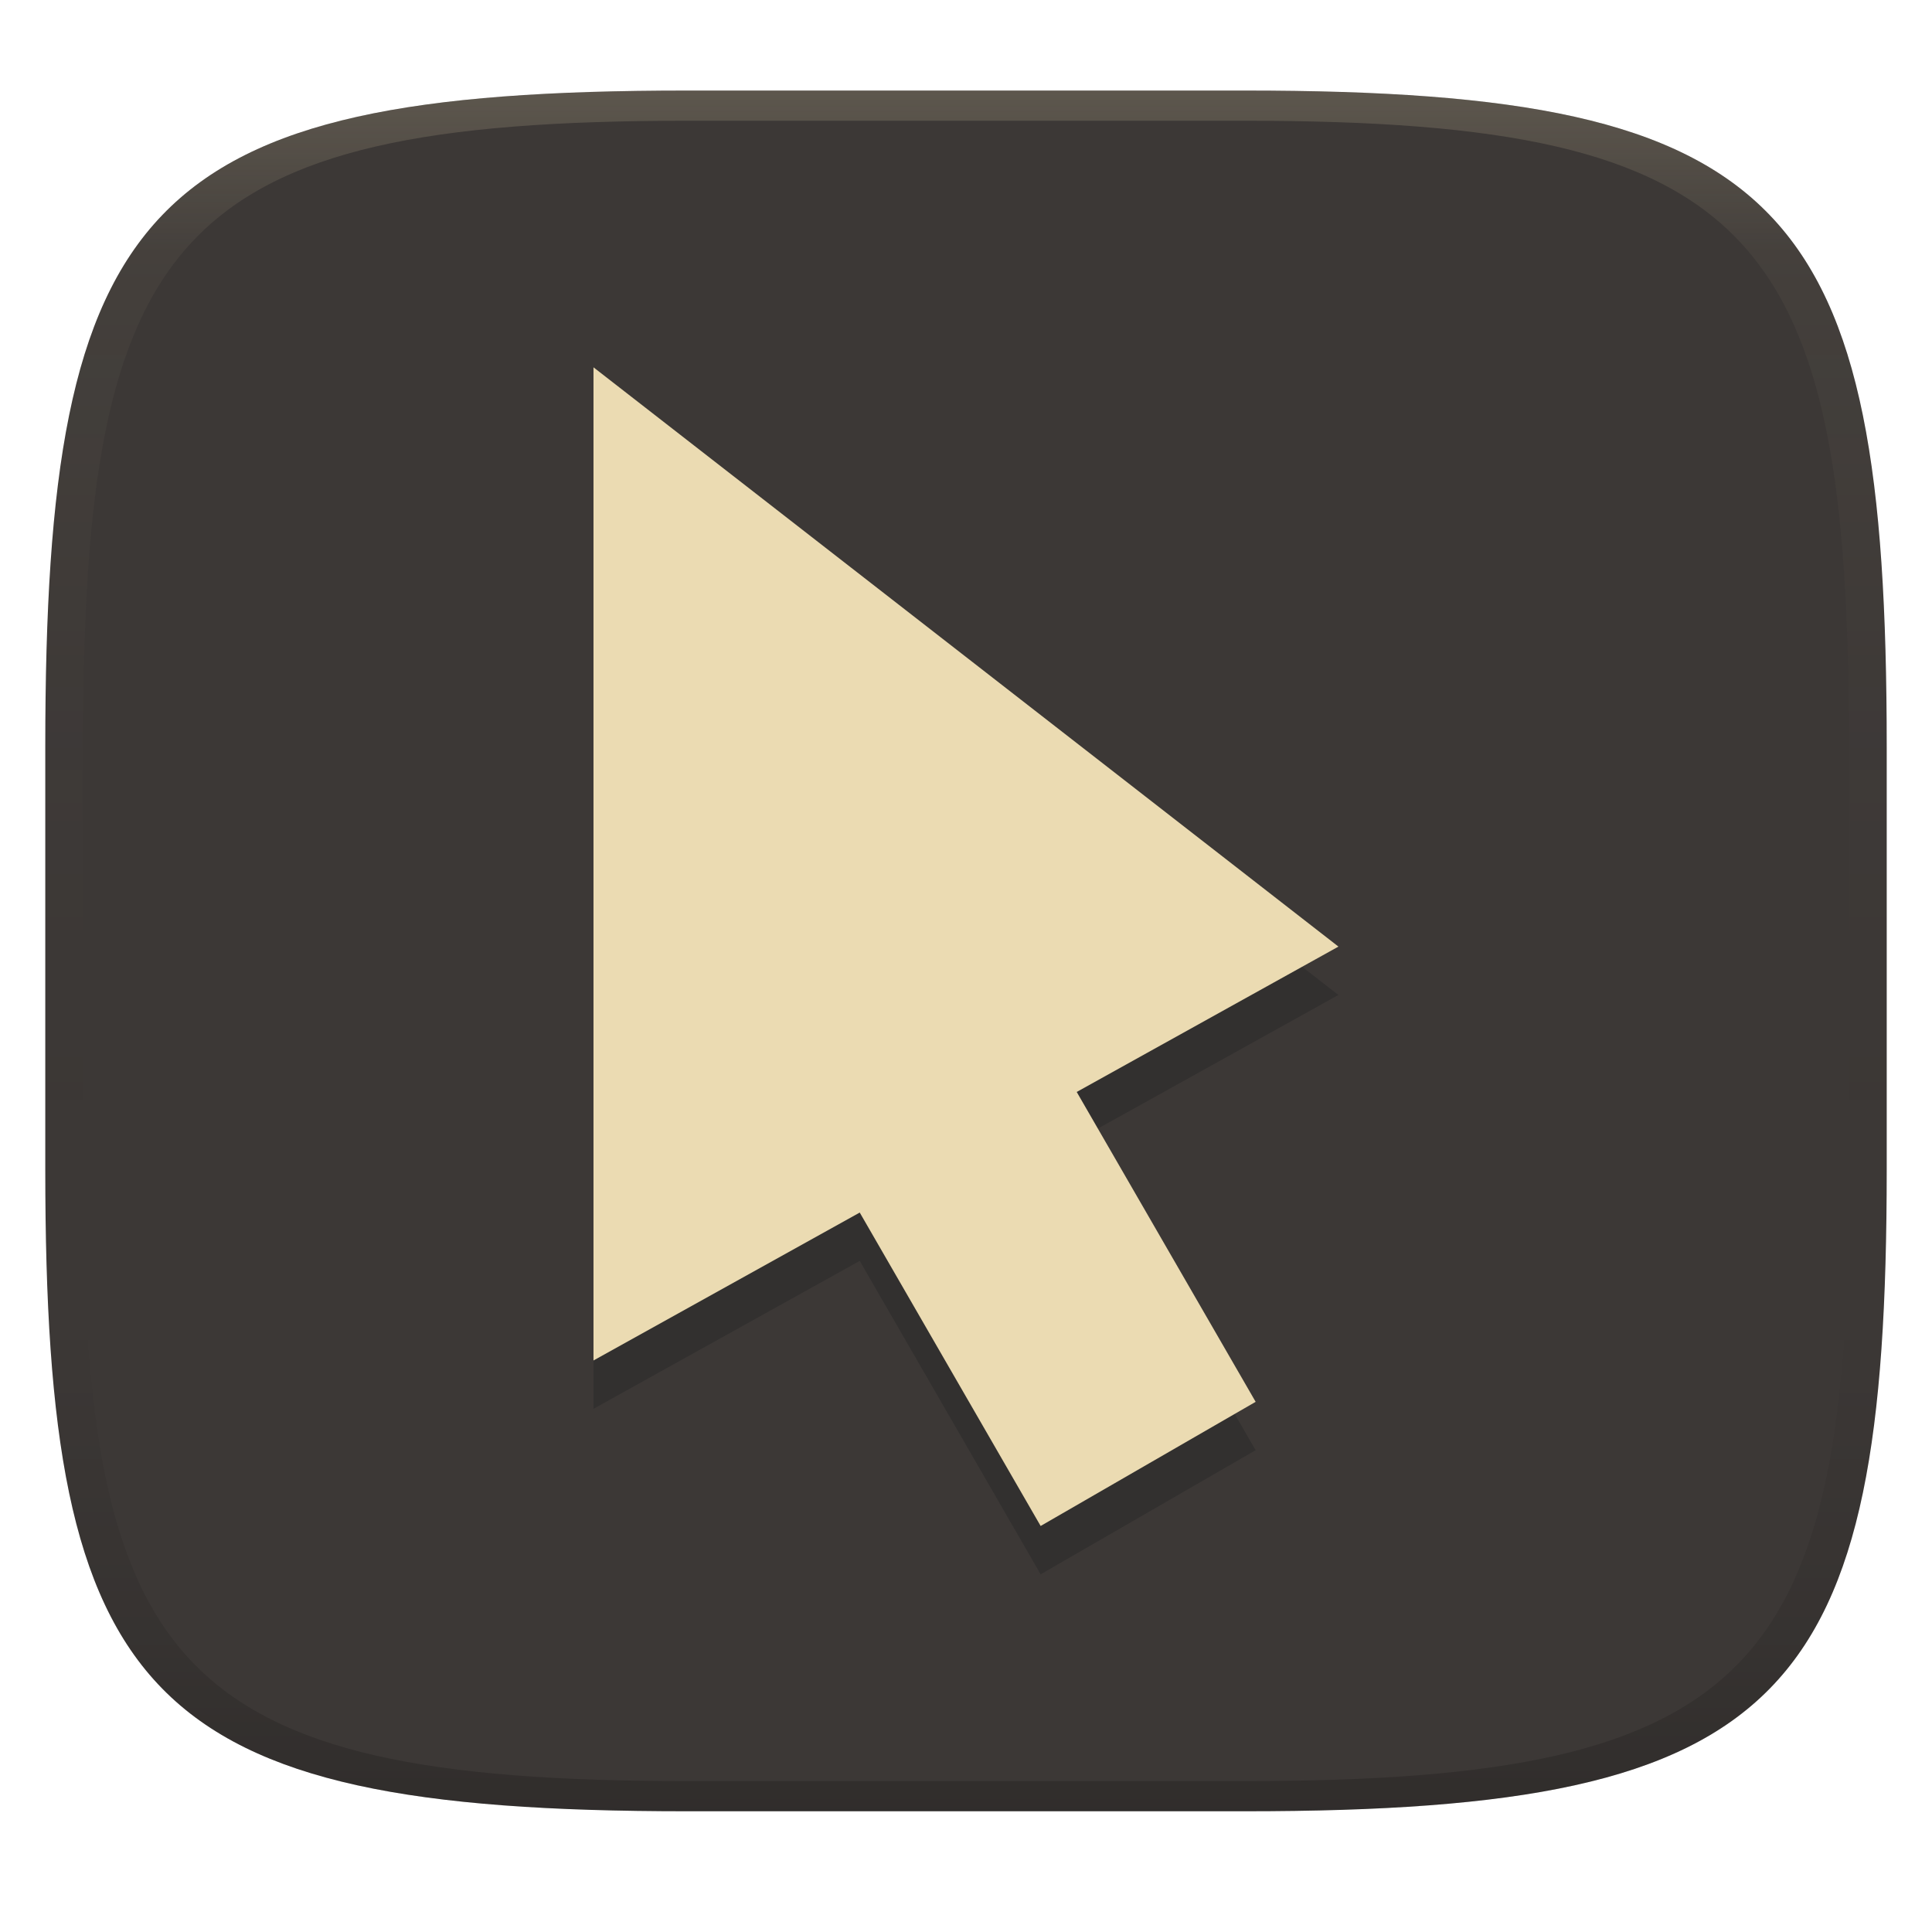
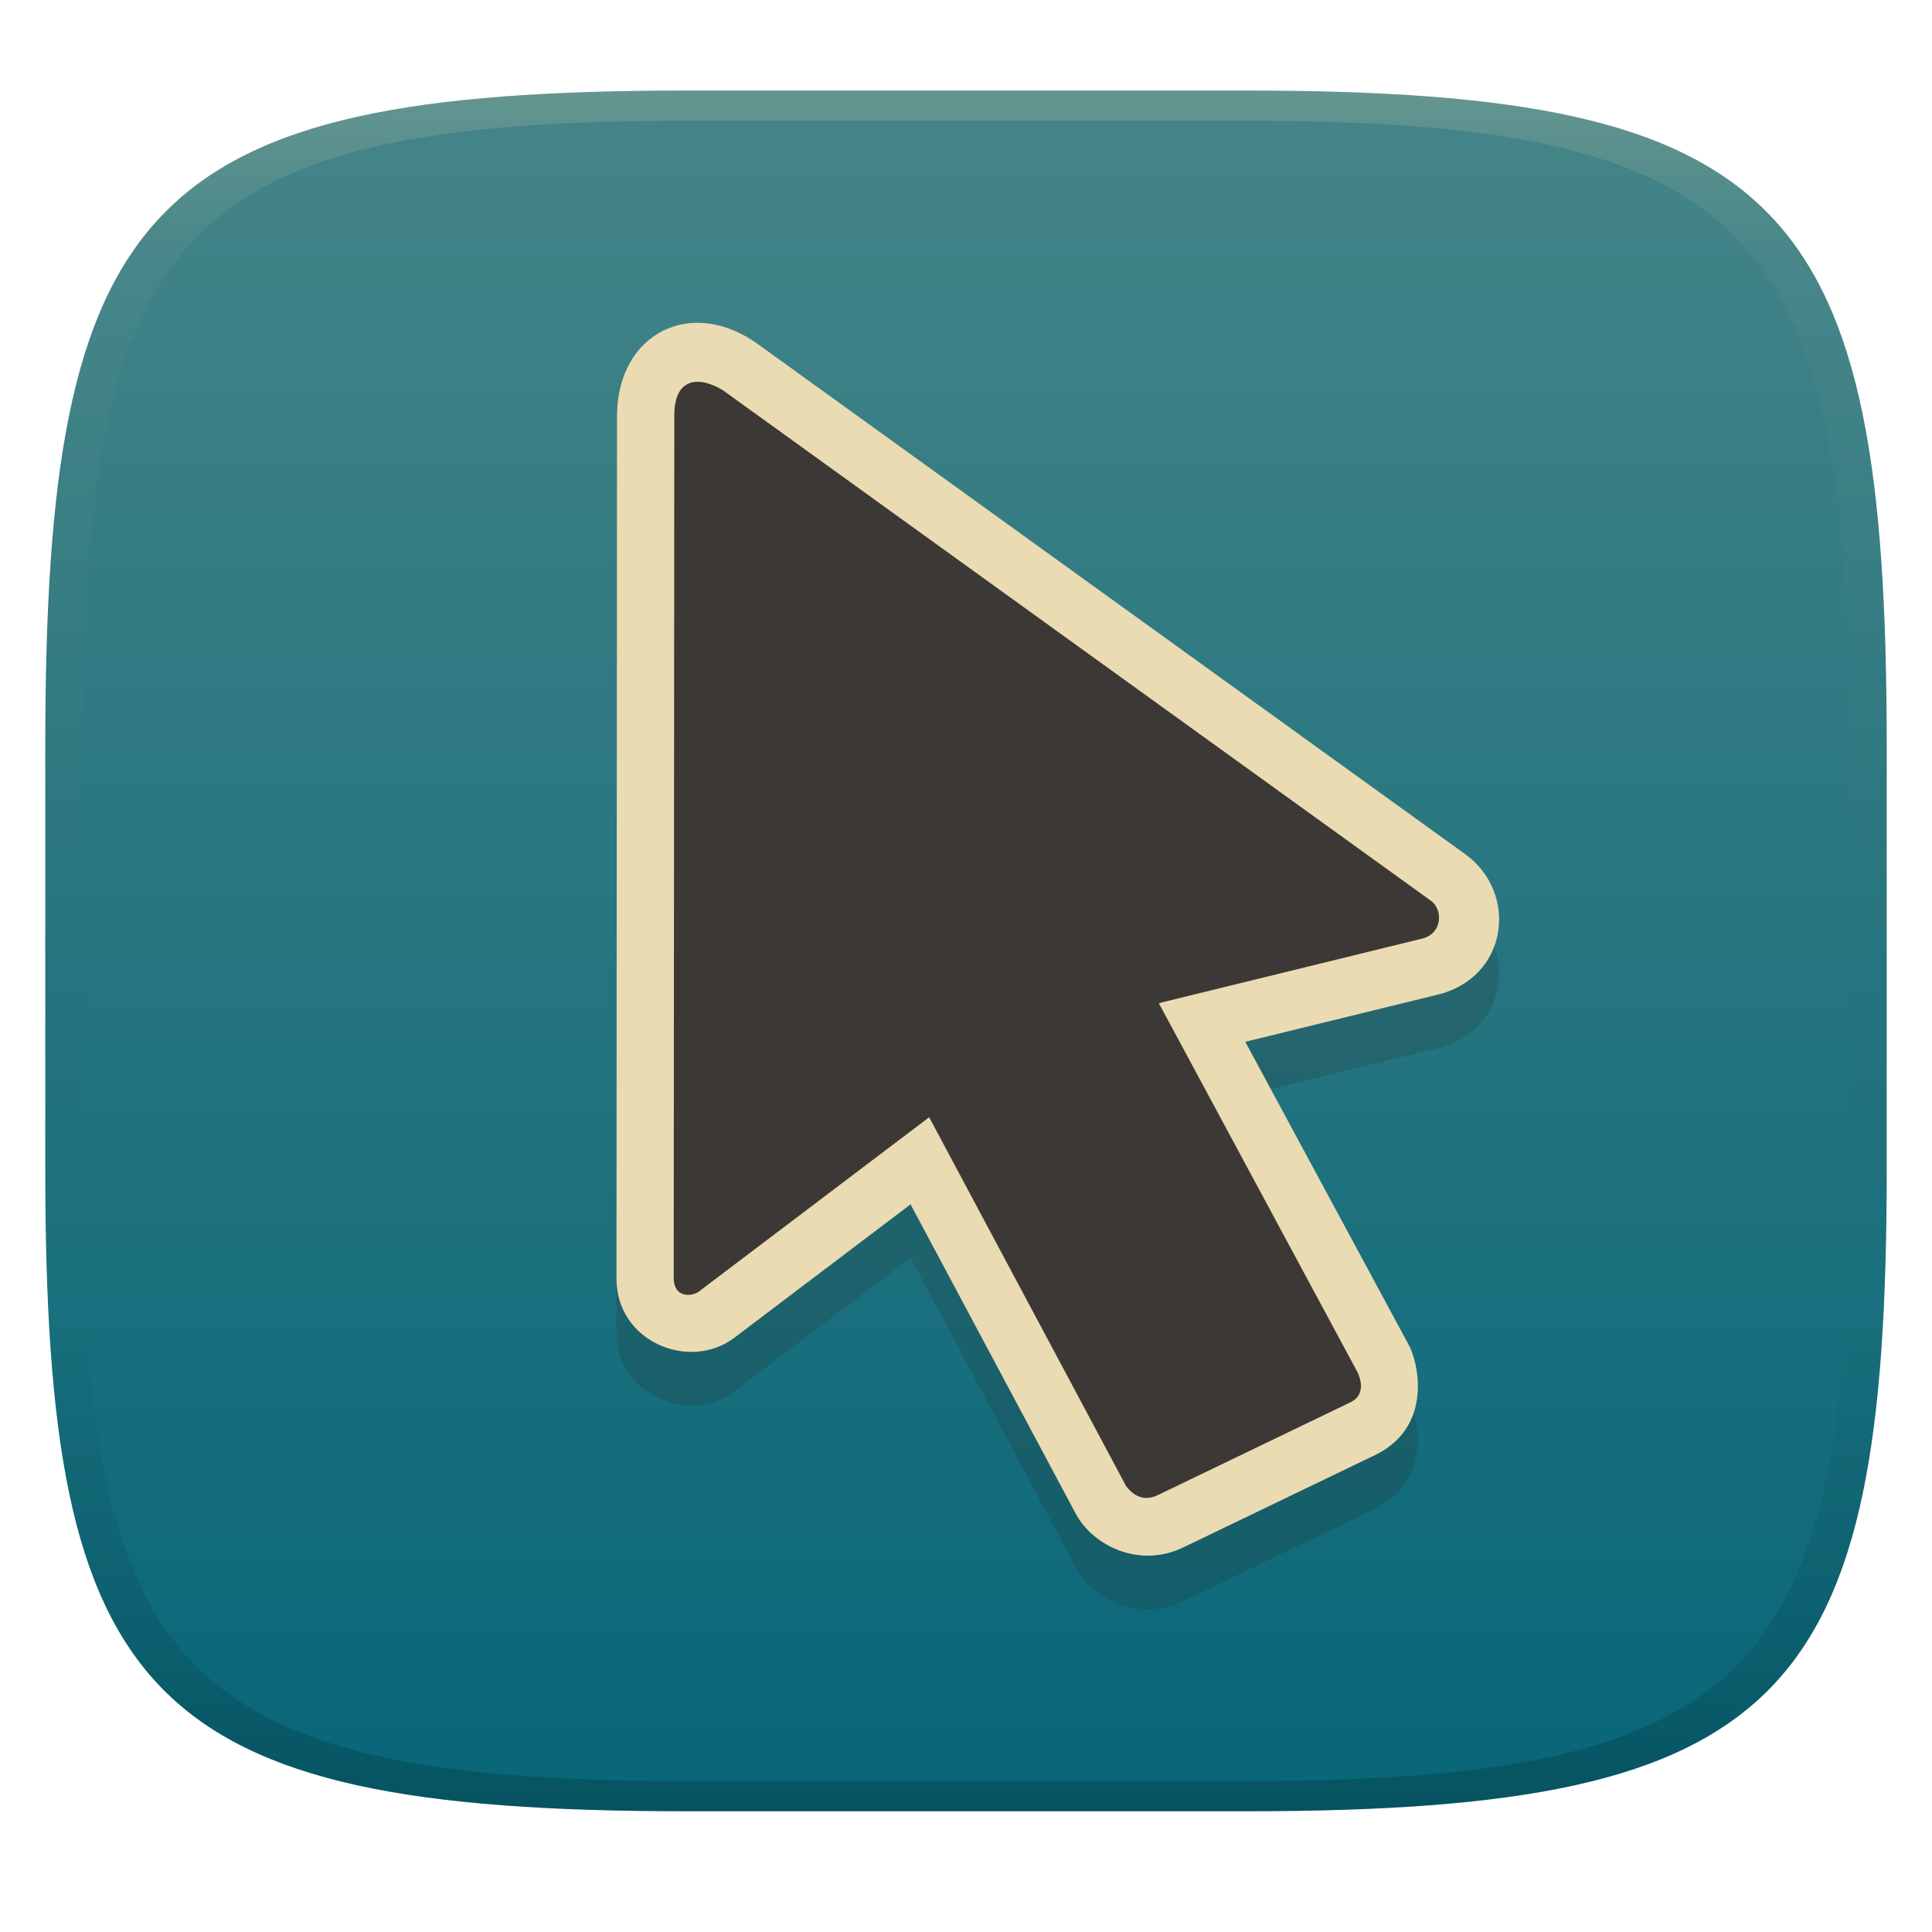
<svg xmlns="http://www.w3.org/2000/svg" width="256" height="256" version="1.1">
  <defs>
    <linearGradient id="linearGradient31" x1=".5" x2=".5" y2="1" gradientTransform="matrix(244,0,0,228,5.986,12)" gradientUnits="userSpaceOnUse">
      <stop stop-color="#ebdbb2" stop-opacity=".2" offset="0" />
      <stop stop-color="#ebdbb2" stop-opacity=".05" offset=".1" />
      <stop stop-opacity="0" offset=".704" />
      <stop stop-opacity=".1" offset=".897" />
      <stop stop-opacity=".2" offset="1" />
    </linearGradient>
    <linearGradient id="linearGradient6" x1="140" x2="140" y1="12" y2="240" gradientUnits="userSpaceOnUse">
-       <stop stop-color="#3c3836" offset="0" />
-       <stop stop-color="#3c3836" offset="1" />
+       <stop stop-color="#458588" offset="0" />
+       <stop stop-color="#076678" offset="1" />
    </linearGradient>
  </defs>
  <path d="m165 12c72 0 85 15 85 87v56c0 70-13 85-85 85h-74c-72 0-85-15-85-85v-56c0-72 13-87 85-87z" fill="url(#linearGradient6)" style="isolation:isolate" />
-   <path class="ColorScheme-Text" d="m78.64 55.08v131.6l35.28-19.6 23.97 41.53 28.49-16.45-23.71-41.06 34.68-19.26z" color="#ebdbb2" fill="#282828" opacity=".5" stroke-width="10.97" />
-   <path class="ColorScheme-Text" d="m78.64 48.67v131.6l35.28-19.6 23.97 41.53 28.49-16.45-23.71-41.06 34.68-19.26z" color="#ebdbb2" fill="currentColor" stroke-width="10.97" />
+   <path d="m81.758 62.13-0.072 114.34c-0.038 8.447 9.668 12.358 15.595 7.907l23.374-17.69 21.849 40.916c2.267 4.33 8.572 7.462 14.546 4.414 8.629-4.166 16.749-8.057 25.4-12.232 7.598-3.893 5.354-12.5 4.201-14.5l-21.646-40.138 25.4-6.224c9.448-2.243 10.853-13.475 3.773-18.617l-93.768-67.616c-8.777-6.33-18.576-1.464-18.651 9.449z" fill="#282828" opacity=".2" stroke-width="1.262" />
+   <path d="m81.758 55.028-0.072 114.34c-0.038 8.447 9.668 12.358 15.595 7.907l23.374-17.69 21.849 40.916c2.267 4.33 8.572 7.462 14.546 4.414 8.629-4.166 16.749-8.057 25.4-12.232 7.598-3.893 5.354-12.5 4.201-14.5l-21.646-40.138 25.4-6.224c9.448-2.243 10.853-13.475 3.773-18.617l-93.768-67.616c-8.777-6.33-18.576-1.464-18.651 9.449z" fill="#ebdbb2" stroke-width="1.262" />
+   <path d="m89.348 55.065-0.078 114.27c1.51e-4 2.695 2.426 2.485 3.346 1.792l30.503-23.087 26.087 48.861c1.105 1.455 2.555 2.055 4.3 1.166l25.549-12.31c1.525-0.801 1.532-2.401 0.827-3.922l-26.333-48.913 34.971-8.571c2.589-0.689 2.719-3.765 1.107-4.979l-93.761-67.606c-3.02-1.906-6.519-1.943-6.519 3.295z" fill="#3c3836" stroke-width="1.262" />
  <path d="m91 12c-72 0-85 15-85 87v56c0 70 13 85 85 85h74c72 0 85-15 85-85v-56c0-72-13-87-85-87zm0 4h74c68 0 80 15 80 83v56c0 66-12 81-80 81h-74c-68 0-80-15-80-81v-56c0-68 12-83 80-83z" fill="url(#linearGradient31)" style="isolation:isolate" />
</svg>
